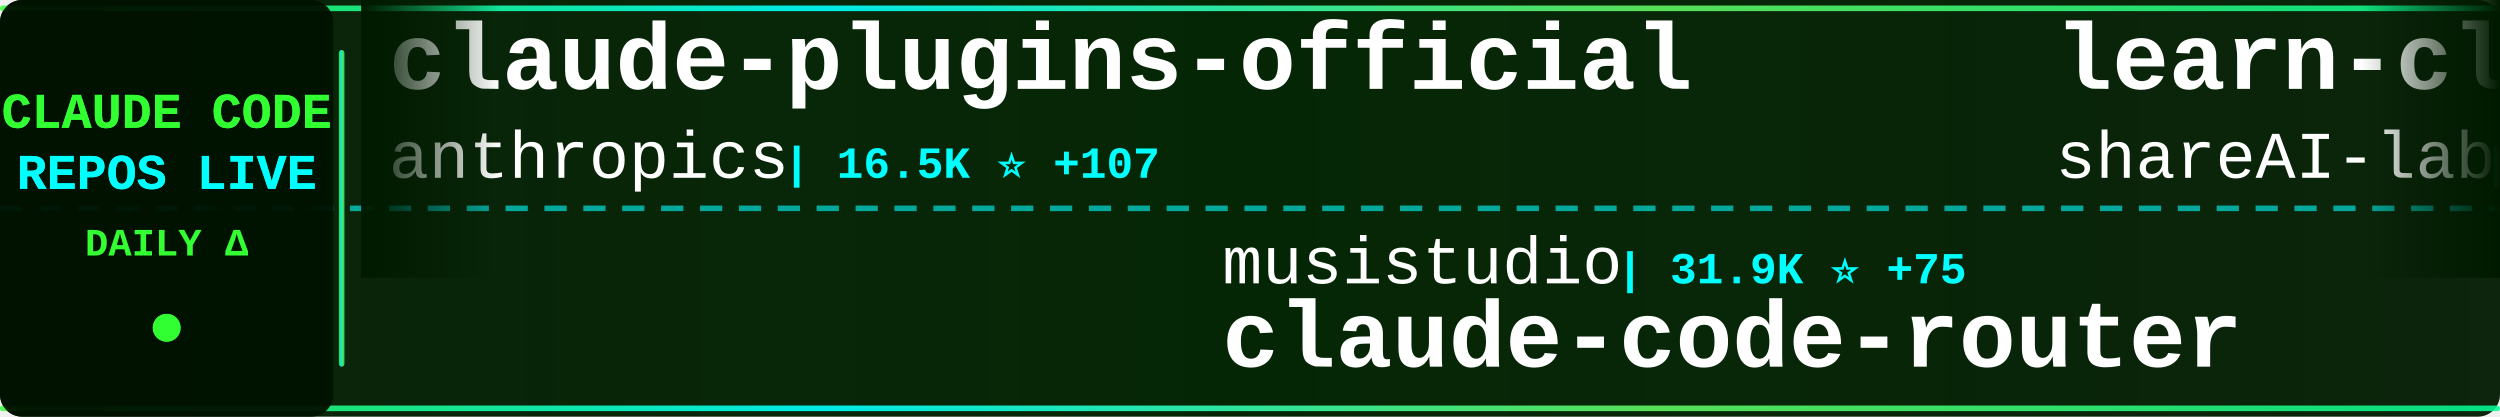
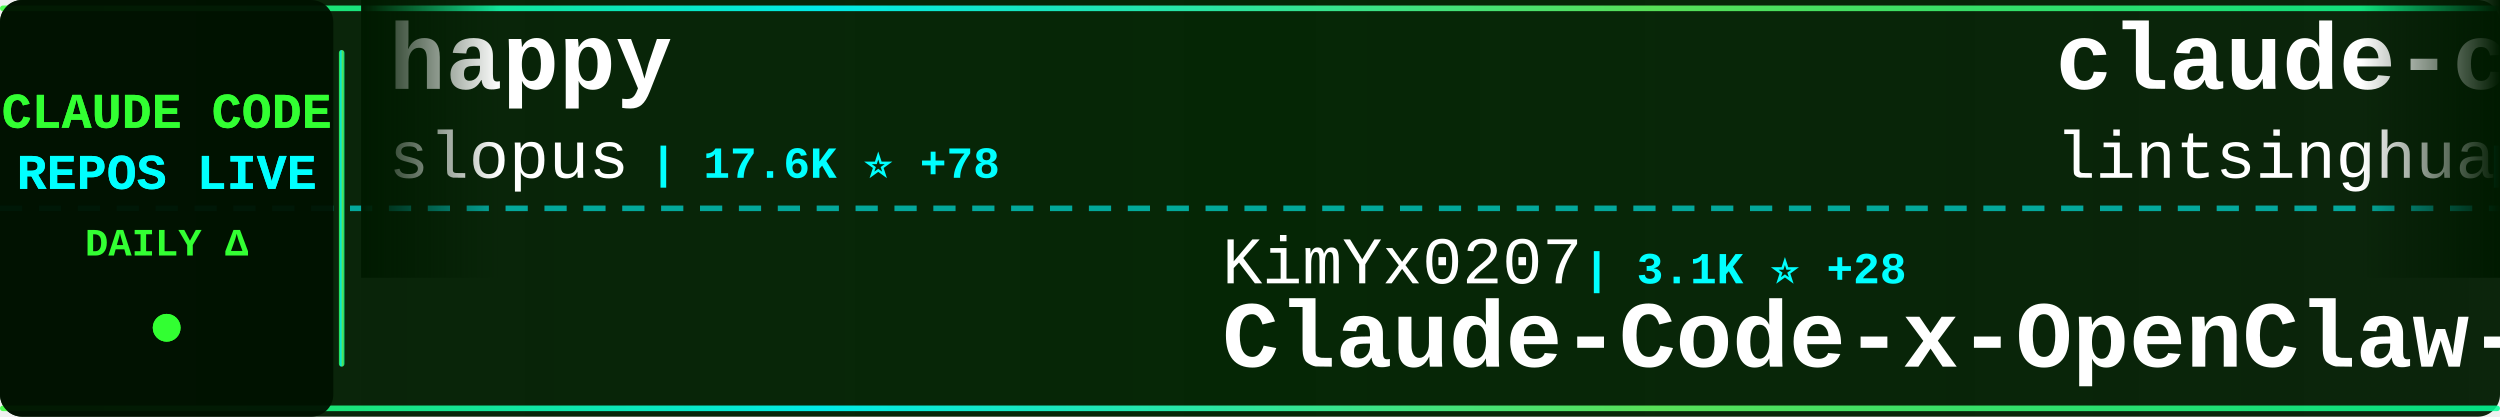
<svg xmlns="http://www.w3.org/2000/svg" width="900" height="150">
  <defs>
    <linearGradient id="tickerBg" x1="0%" y1="0%" x2="100%" y2="0%">
      <stop offset="0%" style="stop-color:#001a00;stop-opacity:0.95" />
      <stop offset="50%" style="stop-color:#002200;stop-opacity:0.98" />
      <stop offset="100%" style="stop-color:#001a00;stop-opacity:0.95" />
    </linearGradient>
    <linearGradient id="borderGrad" x1="0%" y1="0%" x2="100%" y2="0%">
      <stop offset="0%" style="stop-color:#33ff33;stop-opacity:0.85">
        <animate attributeName="stop-opacity" values="0.85;1;0.85" dur="2s" repeatCount="indefinite" />
      </stop>
      <stop offset="33%" style="stop-color:#00ffff;stop-opacity:0.9">
        <animate attributeName="stop-opacity" values="0.9;1;0.9" dur="2.2s" repeatCount="indefinite" />
      </stop>
      <stop offset="66%" style="stop-color:#66ff66;stop-opacity:0.85">
        <animate attributeName="stop-opacity" values="0.85;1;0.85" dur="1.8s" repeatCount="indefinite" />
      </stop>
      <stop offset="100%" style="stop-color:#00ff99;stop-opacity:0.85">
        <animate attributeName="stop-opacity" values="0.85;1;0.85" dur="2s" repeatCount="indefinite" />
      </stop>
    </linearGradient>
    <filter id="textGlow">
      <feGaussianBlur stdDeviation="0.1" result="coloredBlur" />
      <feMerge>
        <feMergeNode in="coloredBlur" />
        <feMergeNode in="SourceGraphic" />
      </feMerge>
    </filter>
    <filter id="metricGlow">
      <feGaussianBlur stdDeviation="0.2" result="coloredBlur" />
      <feMerge>
        <feMergeNode in="coloredBlur" />
        <feMergeNode in="SourceGraphic" />
      </feMerge>
    </filter>
    <linearGradient id="leftFade" x1="0%" y1="0%" x2="100%" y2="0%">
      <stop offset="0%" style="stop-color:#001a00;stop-opacity:1" />
      <stop offset="100%" style="stop-color:#001a00;stop-opacity:0" />
    </linearGradient>
    <linearGradient id="rightFade" x1="0%" y1="0%" x2="100%" y2="0%">
      <stop offset="0%" style="stop-color:#001a00;stop-opacity:0" />
      <stop offset="100%" style="stop-color:#001a00;stop-opacity:1" />
    </linearGradient>
  </defs>
  <rect width="900" height="150" fill="url(#tickerBg)" rx="8" />
  <rect x="0" y="2" width="900" height="2" fill="url(#borderGrad)" rx="1" />
  <rect x="0" y="146" width="900" height="2" fill="url(#borderGrad)" rx="1" />
  <line x1="0" y1="75" x2="900" y2="75" stroke="#00ffff" stroke-width="2" stroke-dasharray="8 6" opacity="0.6" />
  <rect x="0" y="0" width="120" height="150" fill="#001100" opacity="0.95" rx="8" />
  <text x="60" y="46" font-family="'Courier New', monospace" font-size="18" font-weight="bold" fill="#33ff33" text-anchor="middle" filter="url(#textGlow)">
    CLAUDE CODE
  </text>
  <text x="60" y="68" font-family="'Courier New', monospace" font-size="18" font-weight="bold" fill="#00ffff" text-anchor="middle" filter="url(#textGlow)">
    REPOS LIVE
  </text>
  <text x="60" y="92" font-family="'Courier New', monospace" font-size="14" font-weight="bold" fill="#33ff33" text-anchor="middle">
    DAILY Δ
  </text>
  <circle cx="60" cy="118" r="5" fill="#33ff33" filter="url(#metricGlow)">
    <animate attributeName="r" values="4;6;4" dur="1.5s" repeatCount="indefinite" />
    <animate attributeName="opacity" values="0.6;1;0.6" dur="1.5s" repeatCount="indefinite" />
  </circle>
  <rect x="122" y="18" width="2" height="114" fill="url(#borderGrad)" rx="1" />
  <clipPath id="tickerClip">
    <rect x="130" y="0" width="770" height="150" />
  </clipPath>
  <g clip-path="url(#tickerClip)">
    <g id="tickerItems">
      <animateTransform attributeName="transform" attributeType="XML" type="translate" from="0 0" to="-3000 0" dur="54s" repeatCount="indefinite" />
      <g transform="translate(0, 0)">
-         <text x="140" y="32" font-family="'Courier New', monospace" font-size="34" font-weight="bold" fill="#ffffff">claude-plugins-official</text>
-         <text x="140" y="64" font-family="'Courier New', monospace" font-size="24" font-weight="normal" fill="#ffffff" opacity="1.0">anthropics</text>
-         <text x="282" y="64" font-family="'Courier New', monospace" font-size="16" font-weight="bold" fill="#00ffff"> | 16.5K ⭐ +107</text>
+         <text x="140" y="32" font-family="'Courier New', monospace" font-size="34" font-weight="bold" fill="#ffffff">happy</text>
+         <text x="140" y="64" font-family="'Courier New', monospace" font-size="24" font-weight="normal" fill="#ffffff" opacity="1.0">slopus</text>
+         <text x="234" y="64" font-family="'Courier New', monospace" font-size="16" font-weight="bold" fill="#00ffff"> | 17.6K ⭐ +78</text>
      </g>
      <g transform="translate(300, 0)">
-         <text x="140" y="102" font-family="'Courier New', monospace" font-size="24" font-weight="normal" fill="#ffffff" opacity="1.0">musistudio</text>
-         <text x="282" y="102" font-family="'Courier New', monospace" font-size="16" font-weight="bold" fill="#00ffff"> | 31.9K ⭐ +75</text>
-         <text x="140" y="132" font-family="'Courier New', monospace" font-size="34" font-weight="bold" fill="#ffffff">claude-code-router</text>
+         <text x="140" y="102" font-family="'Courier New', monospace" font-size="24" font-weight="normal" fill="#ffffff" opacity="1.0">KimYx0207</text>
+         <text x="270" y="102" font-family="'Courier New', monospace" font-size="16" font-weight="bold" fill="#00ffff"> | 3.1K ⭐ +28</text>
+         <text x="140" y="132" font-family="'Courier New', monospace" font-size="34" font-weight="bold" fill="#ffffff">Claude-Code-x-OpenClaw-G...</text>
      </g>
      <g transform="translate(600, 0)">
-         <text x="140" y="32" font-family="'Courier New', monospace" font-size="34" font-weight="bold" fill="#ffffff">learn-claude-code</text>
-         <text x="140" y="64" font-family="'Courier New', monospace" font-size="24" font-weight="normal" fill="#ffffff" opacity="1.0">shareAI-lab</text>
-         <text x="294" y="64" font-family="'Courier New', monospace" font-size="16" font-weight="bold" fill="#00ffff"> | 50.9K ⭐ +590</text>
+         <text x="140" y="32" font-family="'Courier New', monospace" font-size="34" font-weight="bold" fill="#ffffff">claude-code-book</text>
+         <text x="140" y="64" font-family="'Courier New', monospace" font-size="24" font-weight="normal" fill="#ffffff" opacity="1.0">lintsinghua</text>
+         <text x="294" y="64" font-family="'Courier New', monospace" font-size="16" font-weight="bold" fill="#00ffff"> | 2.5K ⭐ +73</text>
      </g>
      <g transform="translate(900, 0)">
-         <text x="140" y="102" font-family="'Courier New', monospace" font-size="24" font-weight="normal" fill="#ffffff" opacity="1.0">anthropics</text>
-         <text x="282" y="102" font-family="'Courier New', monospace" font-size="16" font-weight="bold" fill="#00ffff"> | 7.0K ⭐ +26</text>
-         <text x="140" y="132" font-family="'Courier New', monospace" font-size="34" font-weight="bold" fill="#ffffff">claude-code-action</text>
+         <text x="140" y="102" font-family="'Courier New', monospace" font-size="24" font-weight="normal" fill="#ffffff" opacity="1.0">Cranot</text>
+         <text x="234" y="102" font-family="'Courier New', monospace" font-size="16" font-weight="bold" fill="#00ffff"> | 2.6K ⭐ +2</text>
+         <text x="140" y="132" font-family="'Courier New', monospace" font-size="34" font-weight="bold" fill="#ffffff">claude-code-guide</text>
      </g>
      <g transform="translate(1200, 0)">
-         <text x="140" y="32" font-family="'Courier New', monospace" font-size="34" font-weight="bold" fill="#ffffff">claude-code</text>
-         <text x="140" y="64" font-family="'Courier New', monospace" font-size="24" font-weight="normal" fill="#ffffff" opacity="1.0">claude-code-best</text>
-         <text x="354" y="64" font-family="'Courier New', monospace" font-size="16" font-weight="bold" fill="#00ffff"> | 15.1K ⭐ +276</text>
+         <text x="140" y="32" font-family="'Courier New', monospace" font-size="34" font-weight="bold" fill="#ffffff">claude-code-webui</text>
+         <text x="140" y="64" font-family="'Courier New', monospace" font-size="24" font-weight="normal" fill="#ffffff" opacity="1.0">sugyan</text>
+         <text x="234" y="64" font-family="'Courier New', monospace" font-size="16" font-weight="bold" fill="#00ffff"> | 1.0K ⭐ +1</text>
      </g>
      <g transform="translate(1500, 0)">
-         <text x="140" y="102" font-family="'Courier New', monospace" font-size="24" font-weight="normal" fill="#ffffff" opacity="1.0">LING71671</text>
-         <text x="270" y="102" font-family="'Courier New', monospace" font-size="16" font-weight="bold" fill="#00ffff"> | 706 ⭐ +10</text>
-         <text x="140" y="132" font-family="'Courier New', monospace" font-size="34" font-weight="bold" fill="#ffffff">Open-ClaudeCode</text>
+         <text x="140" y="102" font-family="'Courier New', monospace" font-size="24" font-weight="normal" fill="#ffffff" opacity="1.0">obra</text>
+         <text x="210" y="102" font-family="'Courier New', monospace" font-size="16" font-weight="bold" fill="#00ffff"> | 144.3K ⭐ +2.2K</text>
+         <text x="140" y="132" font-family="'Courier New', monospace" font-size="34" font-weight="bold" fill="#ffffff">superpowers</text>
      </g>
      <g transform="translate(1800, 0)">
-         <text x="140" y="32" font-family="'Courier New', monospace" font-size="34" font-weight="bold" fill="#ffffff">claude-code</text>
-         <text x="140" y="64" font-family="'Courier New', monospace" font-size="24" font-weight="normal" fill="#ffffff" opacity="1.0">xorespesp</text>
-         <text x="270" y="64" font-family="'Courier New', monospace" font-size="16" font-weight="bold" fill="#00ffff"> | 209 ⭐ +1</text>
+         <text x="140" y="32" font-family="'Courier New', monospace" font-size="34" font-weight="bold" fill="#ffffff">claude-code-source</text>
+         <text x="140" y="64" font-family="'Courier New', monospace" font-size="24" font-weight="normal" fill="#ffffff" opacity="1.0">AprilNEA</text>
+         <text x="258" y="64" font-family="'Courier New', monospace" font-size="16" font-weight="bold" fill="#00ffff"> | 370 ⭐</text>
      </g>
      <g transform="translate(2100, 0)">
-         <text x="140" y="102" font-family="'Courier New', monospace" font-size="24" font-weight="normal" fill="#ffffff" opacity="1.0">anthropics</text>
-         <text x="282" y="102" font-family="'Courier New', monospace" font-size="16" font-weight="bold" fill="#00ffff"> | 113.9K ⭐ +772</text>
-         <text x="140" y="132" font-family="'Courier New', monospace" font-size="34" font-weight="bold" fill="#ffffff">skills</text>
+         <text x="140" y="102" font-family="'Courier New', monospace" font-size="24" font-weight="normal" fill="#ffffff" opacity="1.0">xorespesp</text>
+         <text x="270" y="102" font-family="'Courier New', monospace" font-size="16" font-weight="bold" fill="#00ffff"> | 209 ⭐ +1</text>
+         <text x="140" y="132" font-family="'Courier New', monospace" font-size="34" font-weight="bold" fill="#ffffff">claude-code</text>
      </g>
      <g transform="translate(2400, 0)">
-         <text x="140" y="32" font-family="'Courier New', monospace" font-size="34" font-weight="bold" fill="#ffffff">claude-code-ultimate-gui...</text>
-         <text x="140" y="64" font-family="'Courier New', monospace" font-size="24" font-weight="normal" fill="#ffffff" opacity="1.0">FlorianBruniaux</text>
-         <text x="342" y="64" font-family="'Courier New', monospace" font-size="16" font-weight="bold" fill="#00ffff"> | 3.1K ⭐ +34</text>
+         <text x="140" y="32" font-family="'Courier New', monospace" font-size="34" font-weight="bold" fill="#ffffff">claude-code-pm-course</text>
+         <text x="140" y="64" font-family="'Courier New', monospace" font-size="24" font-weight="normal" fill="#ffffff" opacity="1.0">carlvellotti</text>
+         <text x="306" y="64" font-family="'Courier New', monospace" font-size="16" font-weight="bold" fill="#00ffff"> | 1.8K ⭐ +17</text>
      </g>
      <g transform="translate(2700, 0)">
-         <text x="140" y="102" font-family="'Courier New', monospace" font-size="24" font-weight="normal" fill="#ffffff" opacity="1.0">Yuyz0112</text>
-         <text x="258" y="102" font-family="'Courier New', monospace" font-size="16" font-weight="bold" fill="#00ffff"> | 2.3K ⭐ +4</text>
-         <text x="140" y="132" font-family="'Courier New', monospace" font-size="34" font-weight="bold" fill="#ffffff">claude-code-reverse</text>
+         <text x="140" y="102" font-family="'Courier New', monospace" font-size="24" font-weight="normal" fill="#ffffff" opacity="1.0">shareAI-lab</text>
+         <text x="294" y="102" font-family="'Courier New', monospace" font-size="16" font-weight="bold" fill="#00ffff"> | 51.0K ⭐ +571</text>
+         <text x="140" y="132" font-family="'Courier New', monospace" font-size="34" font-weight="bold" fill="#ffffff">learn-claude-code</text>
      </g>
      <g transform="translate(3000, 0)">
-         <text x="140" y="32" font-family="'Courier New', monospace" font-size="34" font-weight="bold" fill="#ffffff">claude-plugins-official</text>
-         <text x="140" y="64" font-family="'Courier New', monospace" font-size="24" font-weight="normal" fill="#ffffff" opacity="1.0">anthropics</text>
-         <text x="282" y="64" font-family="'Courier New', monospace" font-size="16" font-weight="bold" fill="#00ffff"> | 16.5K ⭐ +107</text>
+         <text x="140" y="32" font-family="'Courier New', monospace" font-size="34" font-weight="bold" fill="#ffffff">happy</text>
+         <text x="140" y="64" font-family="'Courier New', monospace" font-size="24" font-weight="normal" fill="#ffffff" opacity="1.0">slopus</text>
+         <text x="234" y="64" font-family="'Courier New', monospace" font-size="16" font-weight="bold" fill="#00ffff"> | 17.6K ⭐ +78</text>
      </g>
      <g transform="translate(3300, 0)">
-         <text x="140" y="102" font-family="'Courier New', monospace" font-size="24" font-weight="normal" fill="#ffffff" opacity="1.0">musistudio</text>
-         <text x="282" y="102" font-family="'Courier New', monospace" font-size="16" font-weight="bold" fill="#00ffff"> | 31.9K ⭐ +75</text>
-         <text x="140" y="132" font-family="'Courier New', monospace" font-size="34" font-weight="bold" fill="#ffffff">claude-code-router</text>
+         <text x="140" y="102" font-family="'Courier New', monospace" font-size="24" font-weight="normal" fill="#ffffff" opacity="1.0">KimYx0207</text>
+         <text x="270" y="102" font-family="'Courier New', monospace" font-size="16" font-weight="bold" fill="#00ffff"> | 3.1K ⭐ +28</text>
+         <text x="140" y="132" font-family="'Courier New', monospace" font-size="34" font-weight="bold" fill="#ffffff">Claude-Code-x-OpenClaw-G...</text>
      </g>
      <g transform="translate(3600, 0)">
-         <text x="140" y="32" font-family="'Courier New', monospace" font-size="34" font-weight="bold" fill="#ffffff">learn-claude-code</text>
-         <text x="140" y="64" font-family="'Courier New', monospace" font-size="24" font-weight="normal" fill="#ffffff" opacity="1.0">shareAI-lab</text>
-         <text x="294" y="64" font-family="'Courier New', monospace" font-size="16" font-weight="bold" fill="#00ffff"> | 50.9K ⭐ +590</text>
+         <text x="140" y="32" font-family="'Courier New', monospace" font-size="34" font-weight="bold" fill="#ffffff">claude-code-book</text>
+         <text x="140" y="64" font-family="'Courier New', monospace" font-size="24" font-weight="normal" fill="#ffffff" opacity="1.0">lintsinghua</text>
+         <text x="294" y="64" font-family="'Courier New', monospace" font-size="16" font-weight="bold" fill="#00ffff"> | 2.5K ⭐ +73</text>
      </g>
      <g transform="translate(3900, 0)">
-         <text x="140" y="102" font-family="'Courier New', monospace" font-size="24" font-weight="normal" fill="#ffffff" opacity="1.0">anthropics</text>
-         <text x="282" y="102" font-family="'Courier New', monospace" font-size="16" font-weight="bold" fill="#00ffff"> | 7.0K ⭐ +26</text>
-         <text x="140" y="132" font-family="'Courier New', monospace" font-size="34" font-weight="bold" fill="#ffffff">claude-code-action</text>
+         <text x="140" y="102" font-family="'Courier New', monospace" font-size="24" font-weight="normal" fill="#ffffff" opacity="1.0">Cranot</text>
+         <text x="234" y="102" font-family="'Courier New', monospace" font-size="16" font-weight="bold" fill="#00ffff"> | 2.6K ⭐ +2</text>
+         <text x="140" y="132" font-family="'Courier New', monospace" font-size="34" font-weight="bold" fill="#ffffff">claude-code-guide</text>
      </g>
    </g>
  </g>
  <rect x="130" y="0" width="50" height="100" fill="url(#leftFade)" />
  <rect x="850" y="0" width="50" height="100" fill="url(#rightFade)" />
</svg>
